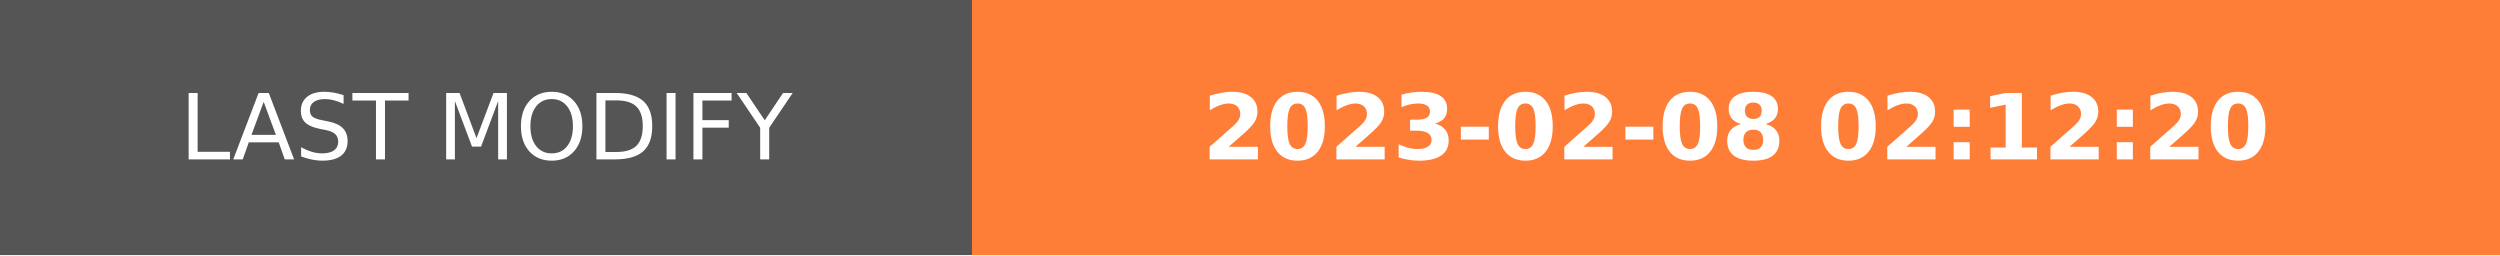
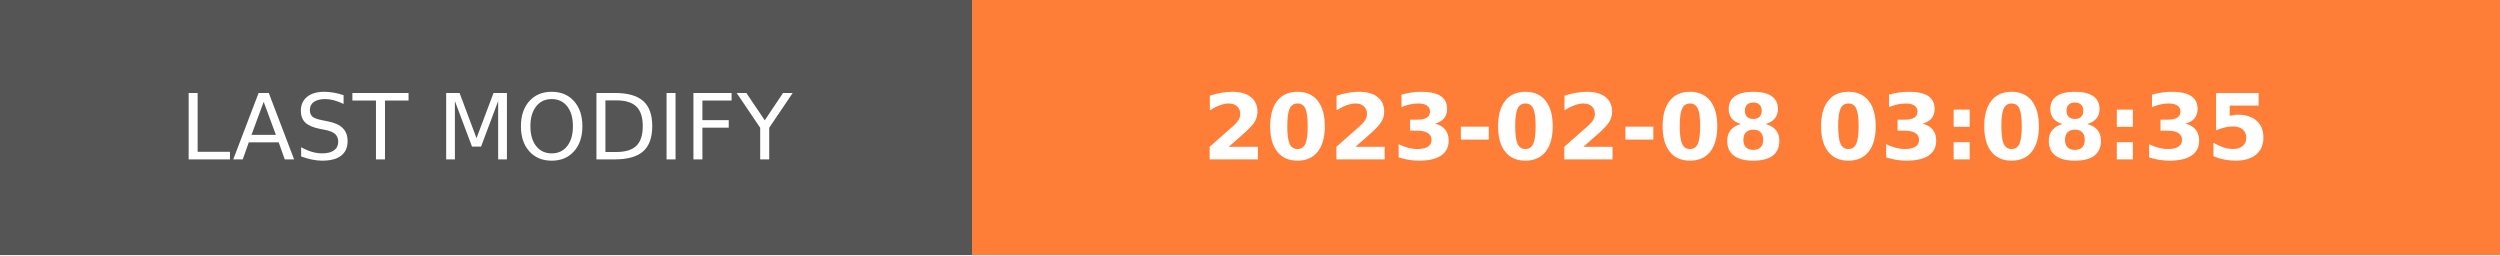
- <svg xmlns="http://www.w3.org/2000/svg" width="274.5" height="28" role="img" aria-label="LAST MODIFY: 2023-02-08 02:12:20">
+ <svg xmlns="http://www.w3.org/2000/svg" width="274.5" height="28" role="img" aria-label="LAST MODIFY: 2023-02-08 03:08:35">
  <g shape-rendering="crispEdges">
    <rect width="106.75" height="28" fill="#555" />
    <rect x="106.75" width="167.75" height="28" fill="#fe7d37" />
  </g>
  <g fill="#fff" text-anchor="middle" font-family="Verdana,Geneva,DejaVu Sans,sans-serif" text-rendering="geometricPrecision" font-size="100">
    <text transform="scale(.1)" x="533.75" y="175" textLength="827.5" fill="#fff">LAST MODIFY</text>
-     <text transform="scale(.1)" x="1906.25" y="175" textLength="1437.5" fill="#fff" font-weight="bold">2023-02-08 02:12:20</text>
+     <text transform="scale(.1)" x="1906.25" y="175" textLength="1437.5" fill="#fff" font-weight="bold">2023-02-08 03:08:35</text>
  </g>
</svg>
